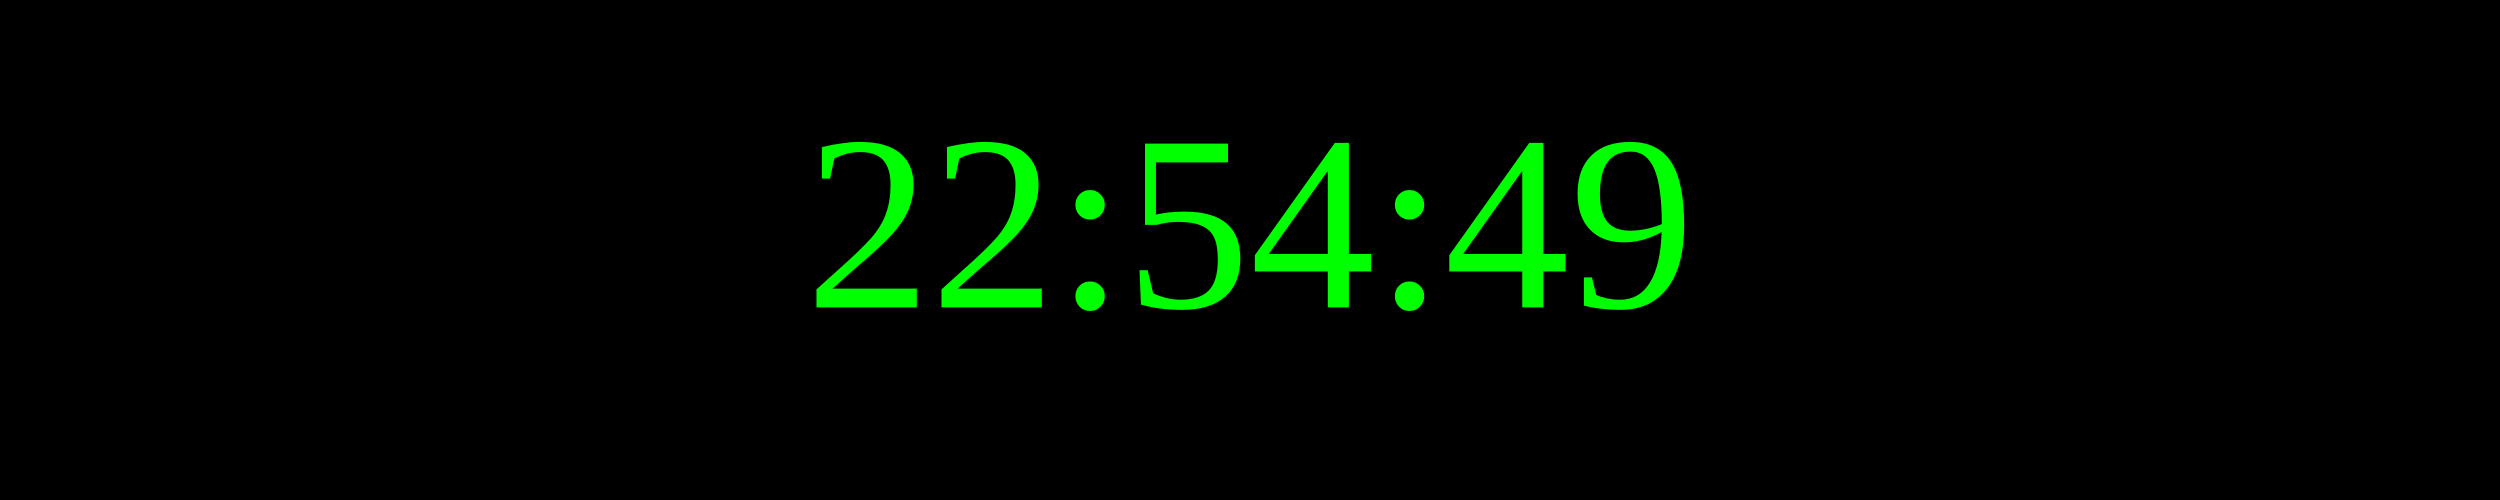
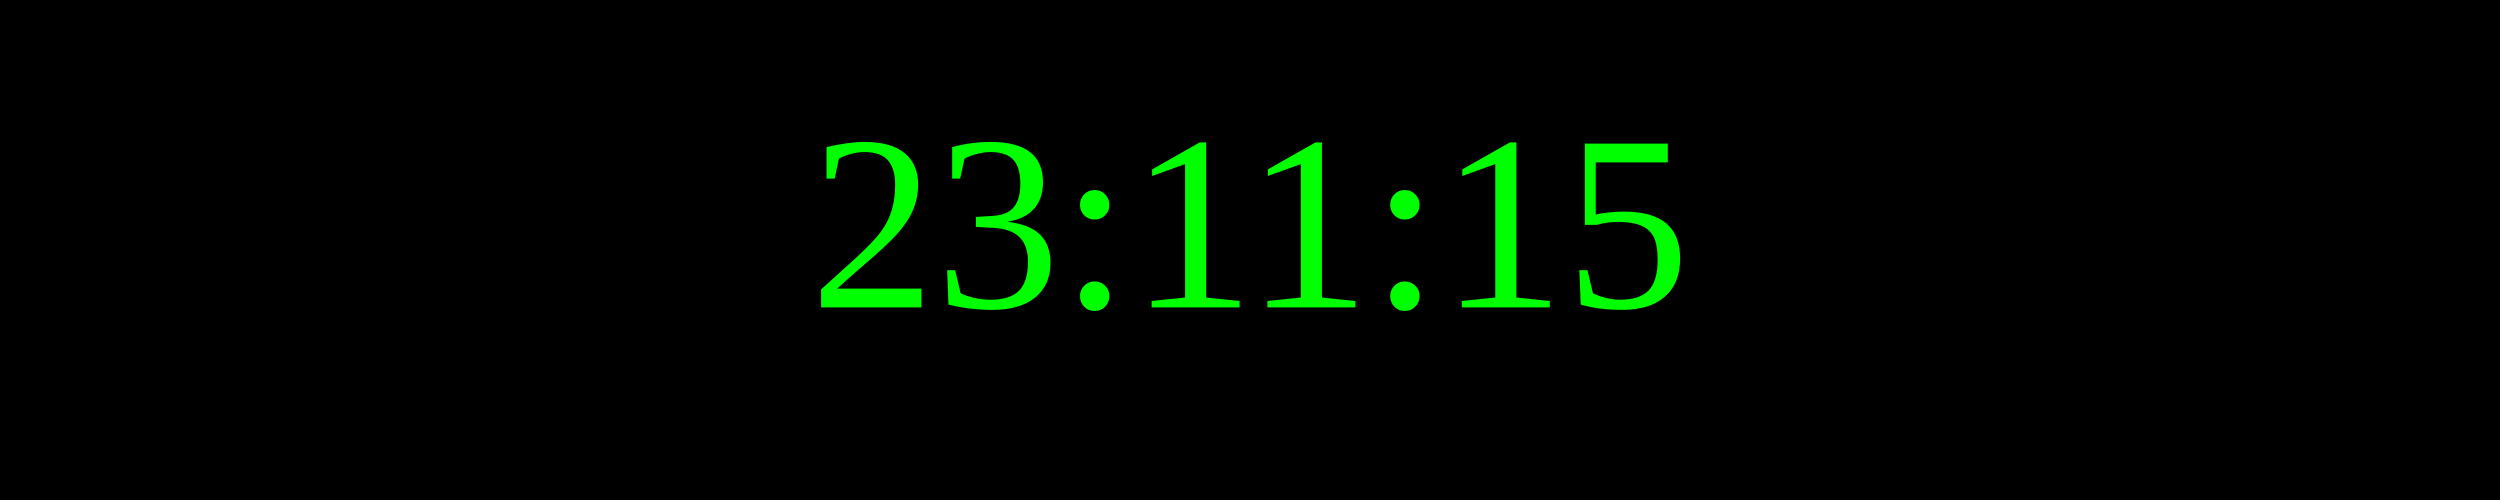
<svg xmlns="http://www.w3.org/2000/svg" width="250" height="50">
  <rect width="100%" height="100%" fill="black" />
  <text x="50%" y="50%" font-size="25" fill="lime" text-anchor="middle" dominant-baseline="middle">
- 22:54:49
+ 23:11:15
</text>
</svg>
